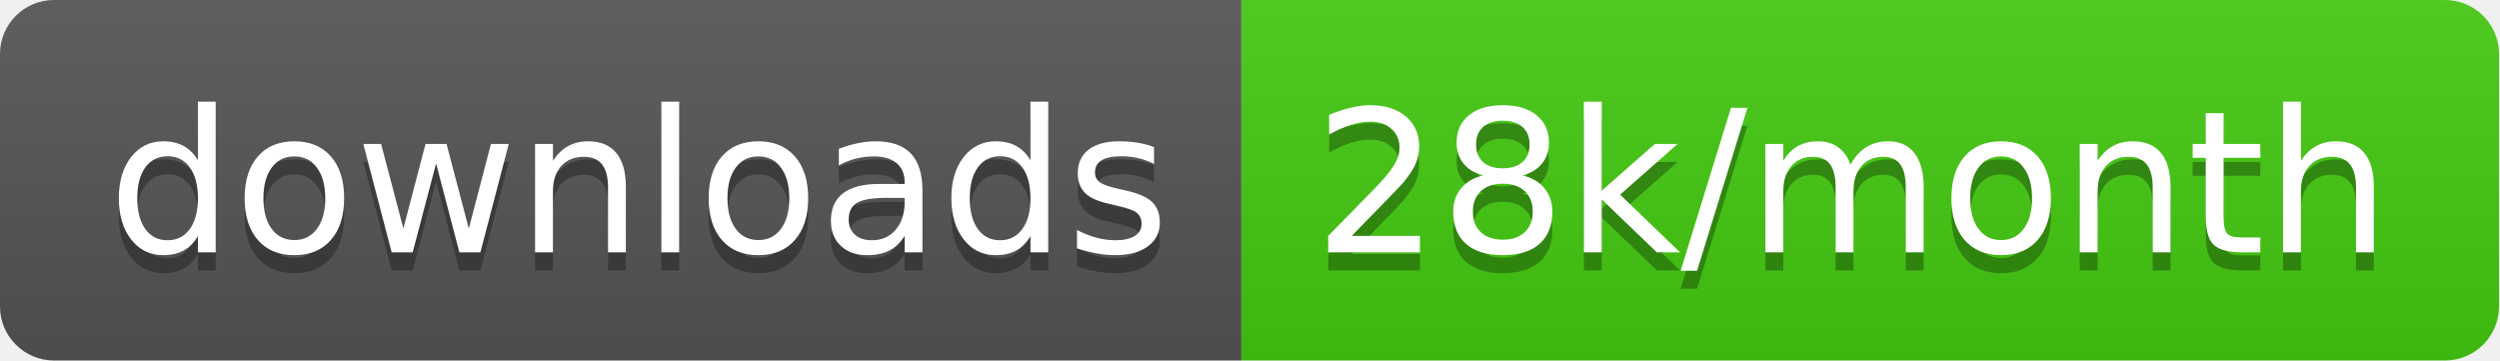
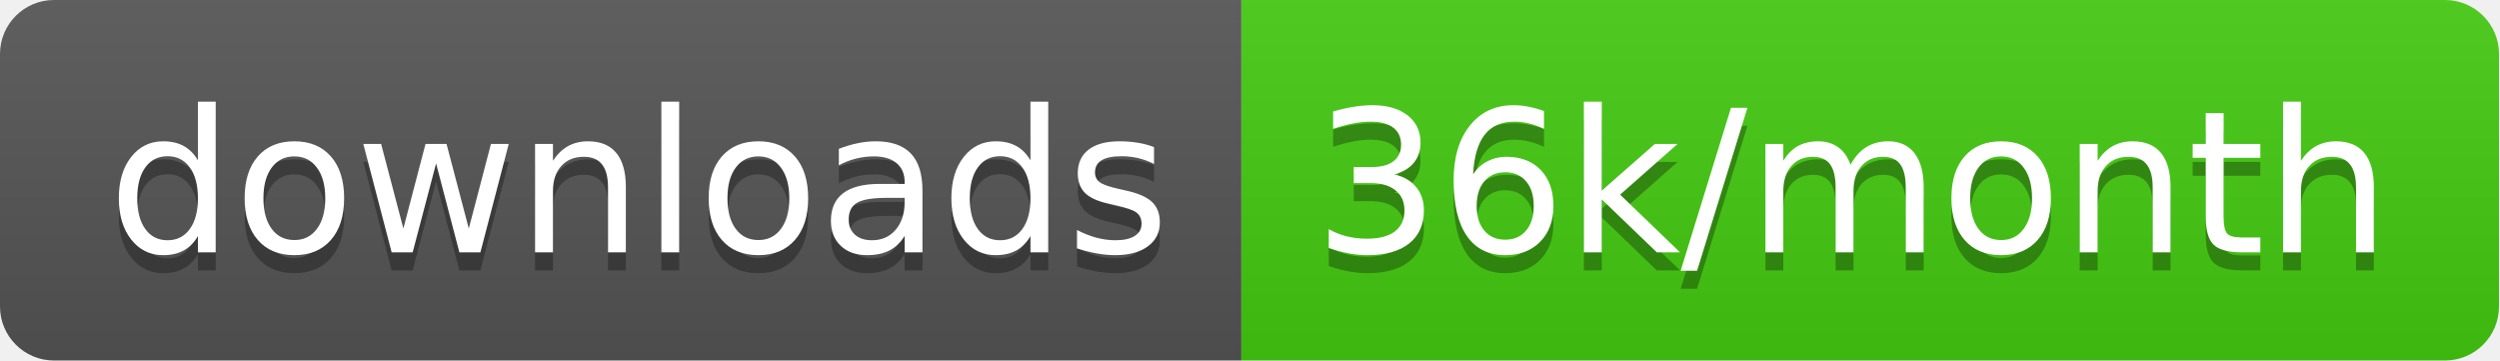
<svg xmlns="http://www.w3.org/2000/svg" width="138.7" height="20">
  <linearGradient id="smooth" x2="0" y2="100%">
    <stop offset="0" stop-color="#bbb" stop-opacity=".1" />
    <stop offset="1" stop-opacity=".1" />
  </linearGradient>
  <clipPath id="round">
    <rect width="138.7" height="20" rx="3" fill="#fff" />
  </clipPath>
  <g clip-path="url(#round)">
    <rect width="68.9" height="20" fill="#555" />
    <rect x="68.9" width="69.8" height="20" fill="#4c1" />
    <rect width="138.7" height="20" fill="url(#smooth)" />
  </g>
  <g fill="#fff" text-anchor="middle" font-family="DejaVu Sans,Verdana,Geneva,sans-serif" font-size="110">
    <text x="354.5" y="150" fill="#010101" fill-opacity=".3" transform="scale(0.1)" textLength="589.0" lengthAdjust="spacing">downloads</text>
    <text x="354.5" y="140" transform="scale(0.1)" textLength="589.0" lengthAdjust="spacing">downloads</text>
-     <text x="1028.0" y="150" fill="#010101" fill-opacity=".3" transform="scale(0.1)" textLength="598.0" lengthAdjust="spacing">28k/month</text>
-     <text x="1028.0" y="140" transform="scale(0.1)" textLength="598.0" lengthAdjust="spacing">28k/month</text>
+     <text x="1028.0" y="150" fill="#010101" fill-opacity=".3" transform="scale(0.1)" textLength="598.0" lengthAdjust="spacing">36k/month</text>
+     <text x="1028.0" y="140" transform="scale(0.1)" textLength="598.0" lengthAdjust="spacing">36k/month</text>
  </g>
</svg>
